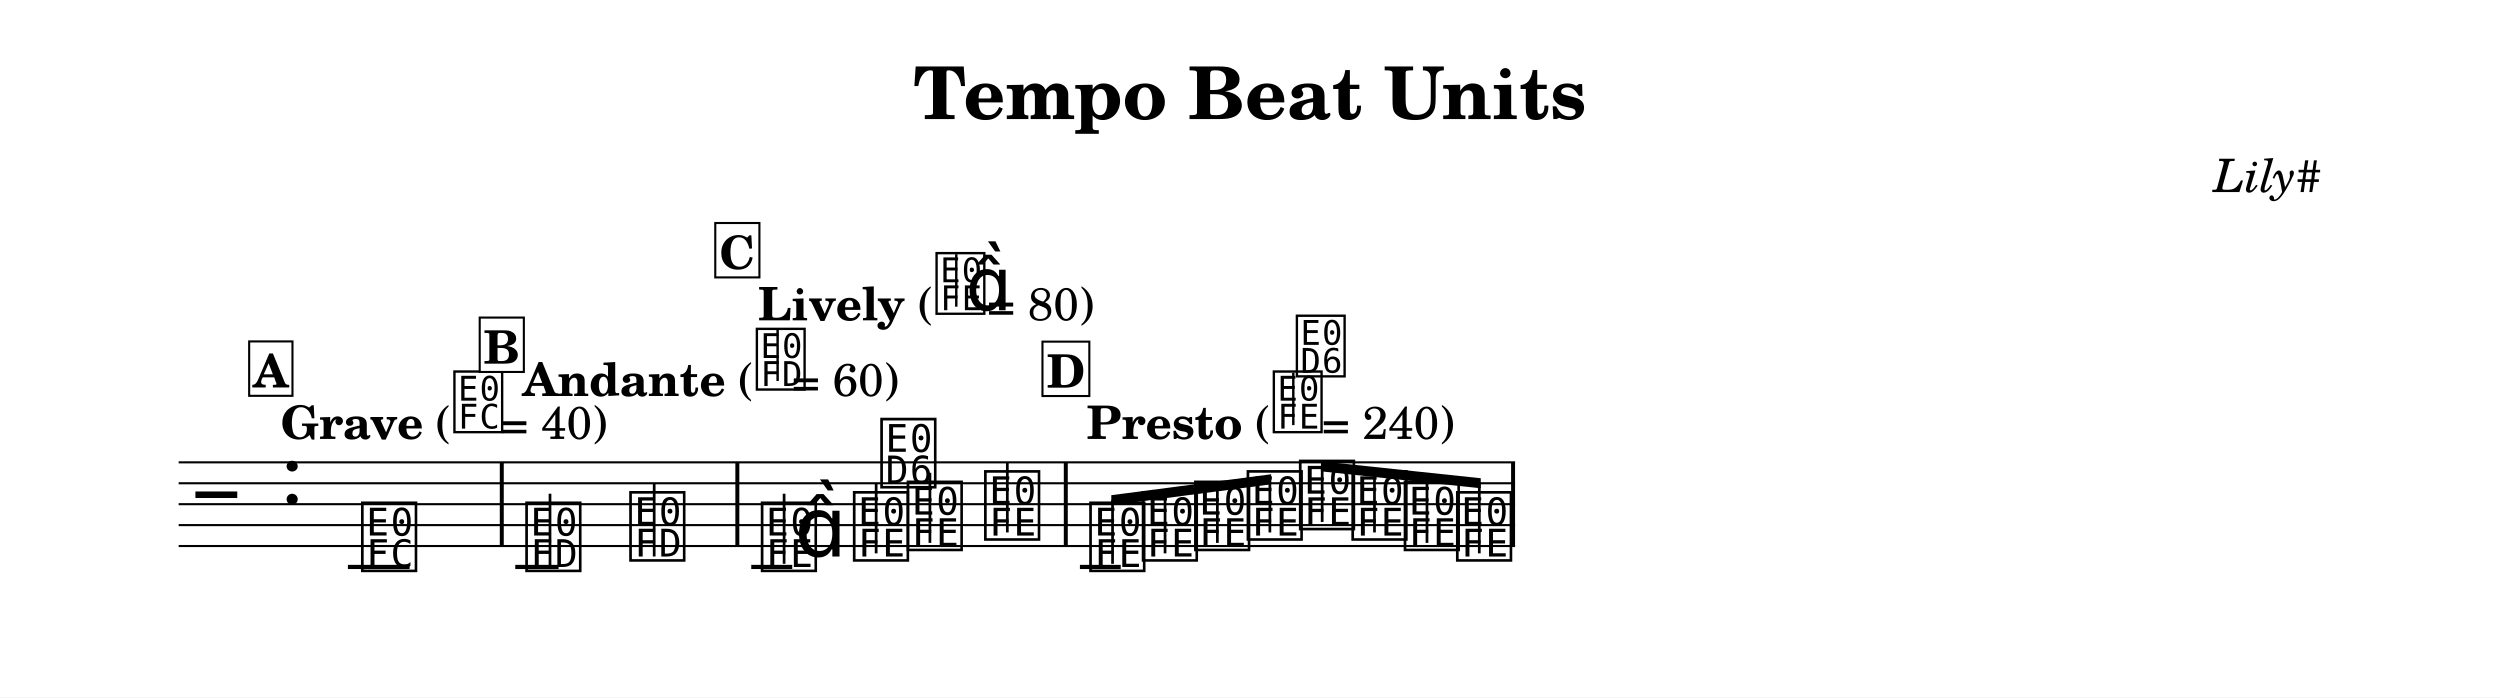
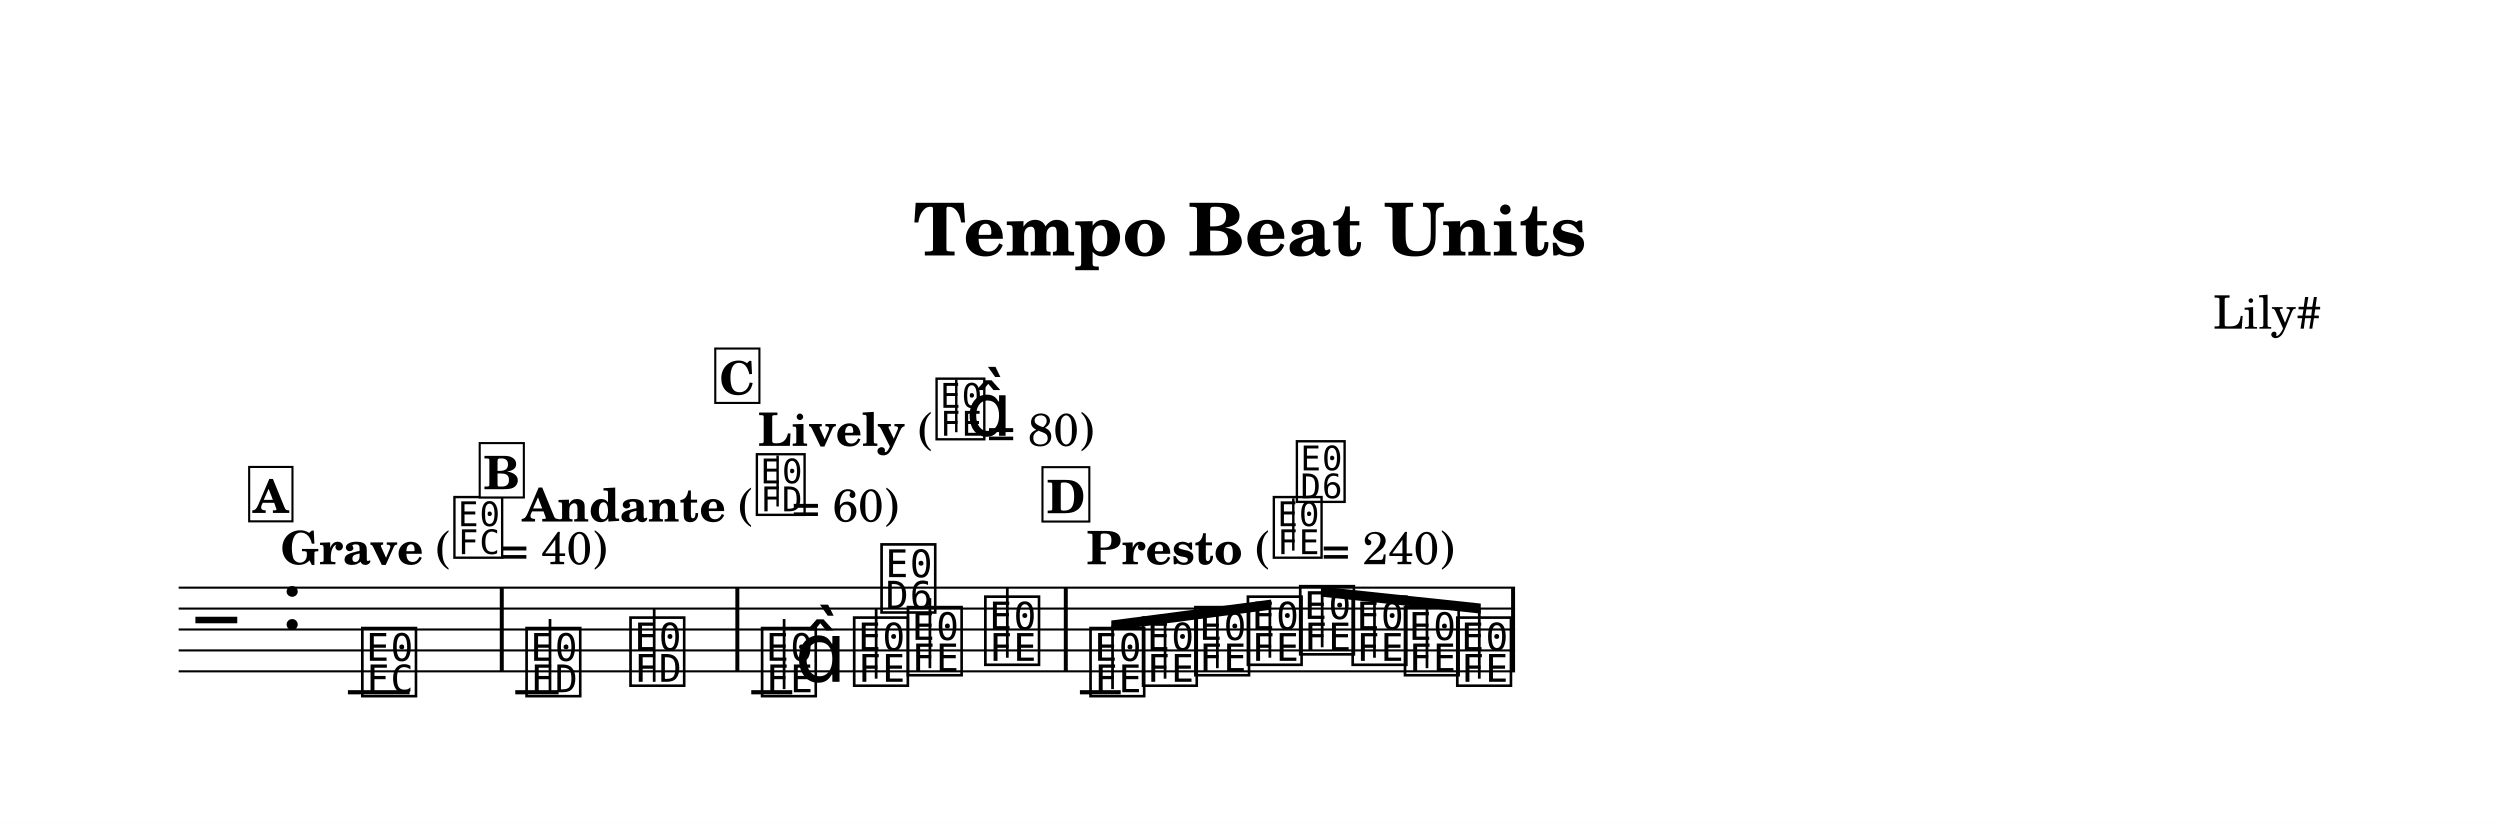
- <svg xmlns="http://www.w3.org/2000/svg" width="1195.0" height="333.3" viewBox="0 0 119.50 33.33" font-family="TeX Gyre Schola, serif">
+ <svg xmlns="http://www.w3.org/2000/svg" width="1195.0" height="393.3" viewBox="0 0 119.50 39.33" font-family="TeX Gyre Schola, serif">
  <style>
  @font-face { font-family: 'Emmentaler'; src: local('Emmentaler'); }
  .music { font-family: 'Emmentaler', serif; }
</style>
-   <rect x="0" y="0" width="119.50" height="33.33" fill="#FFFFFF" />
-   <text x="59.75" y="5.69" font-size="3.49" font-weight="bold" text-anchor="middle" data-pos="234">Tempo Beat Units</text>
-   <text x="110.97" y="9.18" font-size="2.20" font-style="italic" text-anchor="end" data-pos="262">Lily#</text>
+   <rect x="0" y="0" width="119.50" height="39.33" fill="#FFFFFF" />
+   <text x="59.75" y="12.21" font-size="3.49" font-weight="bold" text-anchor="middle" data-pos="234">Tempo Beat Units</text>
+   <text x="110.97" y="15.71" font-size="2.20" text-anchor="end" data-pos="262">Lily#</text>
  <g transform="translate(8.54,0.00) scale(1,1)">
-     <line x1="0.00" y1="22.10" x2="63.88" y2="22.10" stroke="#000000" stroke-width="0.100" />
-     <line x1="0.00" y1="23.10" x2="63.88" y2="23.10" stroke="#000000" stroke-width="0.100" />
-     <line x1="0.00" y1="24.10" x2="63.88" y2="24.10" stroke="#000000" stroke-width="0.100" />
-     <line x1="0.00" y1="25.10" x2="63.88" y2="25.10" stroke="#000000" stroke-width="0.100" />
-     <line x1="0.00" y1="26.10" x2="63.88" y2="26.10" stroke="#000000" stroke-width="0.100" />
-     <text class="music" x="0.80" y="25.10" font-size="4.00" data-pos="285"></text>
-     <text class="music" x="4.88" y="24.10" font-size="4.00"></text>
-     <line x1="8.09" y1="27.10" x2="11.04" y2="27.10" stroke="#000000" stroke-width="0.200" />
-     <line x1="16.09" y1="27.10" x2="18.16" y2="27.10" stroke="#000000" stroke-width="0.200" />
-     <line x1="27.37" y1="27.10" x2="29.33" y2="27.10" stroke="#000000" stroke-width="0.200" />
-     <line x1="43.08" y1="27.10" x2="45.03" y2="27.10" stroke="#000000" stroke-width="0.200" />
-     <text class="music" x="8.59" y="27.10" font-size="4.00" data-pos="338"></text>
-     <text class="music" x="16.44" y="27.10" font-size="4.00" data-pos="392"></text>
-     <line x1="17.75" y1="27.10" x2="17.75" y2="23.60" stroke="#000000" stroke-width="0.130" />
-     <text class="music" x="21.41" y="26.60" font-size="4.00" data-pos="395"></text>
-     <line x1="22.73" y1="26.60" x2="22.73" y2="23.10" stroke="#000000" stroke-width="0.130" />
-     <text class="music" x="27.70" y="27.10" font-size="4.00" data-pos="448"></text>
-     <line x1="28.94" y1="26.95" x2="28.94" y2="23.60" stroke="#000000" stroke-width="0.130" />
-     <text class="music" x="29.45" y="26.60" font-size="4.00"></text>
-     <text class="music" x="32.10" y="26.60" font-size="4.00" data-pos="452"></text>
-     <line x1="33.34" y1="26.45" x2="33.34" y2="23.10" stroke="#000000" stroke-width="0.130" />
-     <text class="music" x="33.41" y="23.10" font-size="4.00"></text>
-     <text class="music" x="34.67" y="26.10" font-size="4.00" data-pos="455"></text>
-     <line x1="35.91" y1="25.95" x2="35.91" y2="22.60" stroke="#000000" stroke-width="0.130" />
-     <text class="music" x="38.37" y="25.60" font-size="4.00" data-pos="458"></text>
-     <line x1="39.61" y1="25.45" x2="39.61" y2="22.10" stroke="#000000" stroke-width="0.130" />
-     <text class="music" x="43.40" y="27.10" font-size="4.00" data-pos="511"></text>
-     <text class="music" x="45.91" y="26.60" font-size="4.00" data-pos="514"></text>
-     <text class="music" x="48.41" y="26.10" font-size="4.00" data-pos="516"></text>
-     <text class="music" x="50.92" y="25.60" font-size="4.00" data-pos="518"></text>
-     <text class="music" x="53.42" y="25.10" font-size="4.00" data-pos="520"></text>
-     <text class="music" x="55.93" y="25.60" font-size="4.00" data-pos="522"></text>
-     <text class="music" x="58.43" y="26.10" font-size="4.00" data-pos="524"></text>
-     <text class="music" x="60.93" y="26.60" font-size="4.00" data-pos="526"></text>
-     <rect x="15.35" y="22.10" width="0.19" height="4.00" data-pos="341" />
-     <rect x="26.61" y="22.10" width="0.19" height="4.00" data-pos="397" />
-     <rect x="42.31" y="22.10" width="0.19" height="4.00" data-pos="460" />
-     <rect x="63.69" y="22.10" width="0.19" height="4.00" data-pos="528" />
-     <polygon points="44.58,23.67 52.22,22.67 52.22,23.15 44.58,24.15" />
-     <line x1="44.64" y1="26.95" x2="44.64" y2="23.90" stroke="#000000" stroke-width="0.130" />
-     <line x1="47.15" y1="26.45" x2="47.15" y2="23.57" stroke="#000000" stroke-width="0.130" />
-     <line x1="49.65" y1="25.95" x2="49.65" y2="23.24" stroke="#000000" stroke-width="0.130" />
-     <line x1="52.16" y1="25.45" x2="52.16" y2="22.91" stroke="#000000" stroke-width="0.130" />
-     <polygon points="54.60,22.05 62.24,22.86 62.24,23.34 54.60,22.53" />
-     <line x1="54.66" y1="24.95" x2="54.66" y2="22.29" stroke="#000000" stroke-width="0.130" />
-     <line x1="57.16" y1="25.45" x2="57.16" y2="22.56" stroke="#000000" stroke-width="0.130" />
-     <line x1="59.67" y1="25.95" x2="59.67" y2="22.82" stroke="#000000" stroke-width="0.130" />
-     <line x1="62.17" y1="26.45" x2="62.17" y2="23.09" stroke="#000000" stroke-width="0.130" />
-     <text x="4.88" y="20.98" font-size="2.20" font-weight="bold" data-pos="319">Grave</text>
-     <text x="12.29" y="20.98" font-size="2.20" data-pos="319">(</text>
-     <text class="music" x="13.01" y="20.49" font-size="3.56" data-pos="319"></text>
-     <text x="15.37" y="20.98" font-size="2.20" data-pos="319">= 40)</text>
-     <text x="16.44" y="18.93" font-size="2.20" font-weight="bold" data-pos="371">Andante</text>
-     <text x="26.75" y="18.93" font-size="2.20" data-pos="371">(</text>
-     <text class="music" x="27.47" y="18.45" font-size="3.56" data-pos="371"></text>
-     <line x1="28.63" y1="18.21" x2="28.63" y2="15.77" stroke="#000000" stroke-width="0.116" data-pos="371" />
-     <text x="29.31" y="18.93" font-size="2.20" data-pos="371">= 60)</text>
-     <text x="27.70" y="15.31" font-size="2.20" font-weight="bold" data-pos="427">Lively</text>
-     <text x="35.34" y="15.31" font-size="2.20" data-pos="427">(</text>
-     <text class="music" x="36.06" y="14.83" font-size="3.56" data-pos="427"></text>
-     <line x1="37.17" y1="14.66" x2="37.17" y2="12.15" stroke="#000000" stroke-width="0.116" data-pos="427" />
-     <text class="music" x="37.62" y="14.83" font-size="3.56" data-pos="427"></text>
-     <text x="38.64" y="15.31" font-size="2.20" data-pos="427">= 80)</text>
-     <text x="43.40" y="20.98" font-size="2.20" font-weight="bold" data-pos="490">Presto</text>
-     <text x="51.46" y="20.98" font-size="2.20" data-pos="490">(</text>
-     <text class="music" x="52.18" y="20.49" font-size="3.56" data-pos="490"></text>
-     <line x1="53.28" y1="20.32" x2="53.28" y2="17.82" stroke="#000000" stroke-width="0.116" data-pos="490" />
-     <text class="music" x="53.28" y="17.82" font-size="3.56" data-pos="490"></text>
-     <text x="54.64" y="20.98" font-size="2.20" data-pos="490">= 240)</text>
-     <rect x="3.37" y="16.32" width="2.07" height="2.60" fill="#FFFFFF" stroke="#000000" stroke-width="0.100" data-pos="295" />
-     <text x="4.40" y="18.52" font-size="2.20" font-weight="bold" text-anchor="middle" data-pos="295">A</text>
-     <rect x="14.39" y="15.18" width="2.11" height="2.60" fill="#FFFFFF" stroke="#000000" stroke-width="0.100" data-pos="347" />
-     <text x="15.44" y="17.38" font-size="2.20" font-weight="bold" text-anchor="middle" data-pos="347">B</text>
-     <rect x="25.65" y="10.66" width="2.11" height="2.60" fill="#FFFFFF" stroke="#000000" stroke-width="0.100" data-pos="403" />
-     <text x="26.70" y="12.86" font-size="2.20" font-weight="bold" text-anchor="middle" data-pos="403">C</text>
-     <rect x="41.29" y="16.33" width="2.24" height="2.60" fill="#FFFFFF" stroke="#000000" stroke-width="0.100" data-pos="466" />
-     <text x="42.41" y="18.53" font-size="2.20" font-weight="bold" text-anchor="middle" data-pos="466">D</text>
+     <line x1="0.00" y1="28.09" x2="63.88" y2="28.09" stroke="#000000" stroke-width="0.100" />
+     <line x1="0.00" y1="29.09" x2="63.88" y2="29.09" stroke="#000000" stroke-width="0.100" />
+     <line x1="0.00" y1="30.09" x2="63.88" y2="30.09" stroke="#000000" stroke-width="0.100" />
+     <line x1="0.00" y1="31.09" x2="63.88" y2="31.09" stroke="#000000" stroke-width="0.100" />
+     <line x1="0.00" y1="32.09" x2="63.88" y2="32.09" stroke="#000000" stroke-width="0.100" />
+     <text class="music" x="0.80" y="31.09" font-size="4.00" data-pos="285"></text>
+     <text class="music" x="4.88" y="30.09" font-size="4.00"></text>
+     <line x1="8.09" y1="33.09" x2="11.04" y2="33.09" stroke="#000000" stroke-width="0.200" />
+     <line x1="16.09" y1="33.09" x2="18.16" y2="33.09" stroke="#000000" stroke-width="0.200" />
+     <line x1="27.37" y1="33.09" x2="29.33" y2="33.09" stroke="#000000" stroke-width="0.200" />
+     <line x1="43.08" y1="33.09" x2="45.03" y2="33.09" stroke="#000000" stroke-width="0.200" />
+     <text class="music" x="8.59" y="33.09" font-size="4.00" data-pos="338"></text>
+     <text class="music" x="16.44" y="33.09" font-size="4.00" data-pos="392"></text>
+     <line x1="17.75" y1="33.09" x2="17.75" y2="29.59" stroke="#000000" stroke-width="0.130" />
+     <text class="music" x="21.41" y="32.59" font-size="4.00" data-pos="395"></text>
+     <line x1="22.73" y1="32.59" x2="22.73" y2="29.09" stroke="#000000" stroke-width="0.130" />
+     <text class="music" x="27.70" y="33.09" font-size="4.00" data-pos="448"></text>
+     <line x1="28.94" y1="32.94" x2="28.94" y2="29.59" stroke="#000000" stroke-width="0.130" />
+     <text class="music" x="29.45" y="32.59" font-size="4.00"></text>
+     <text class="music" x="32.10" y="32.59" font-size="4.00" data-pos="452"></text>
+     <line x1="33.34" y1="32.44" x2="33.34" y2="29.09" stroke="#000000" stroke-width="0.130" />
+     <text class="music" x="33.41" y="29.09" font-size="4.00"></text>
+     <text class="music" x="34.67" y="32.09" font-size="4.00" data-pos="455"></text>
+     <line x1="35.91" y1="31.94" x2="35.91" y2="28.59" stroke="#000000" stroke-width="0.130" />
+     <text class="music" x="38.37" y="31.59" font-size="4.00" data-pos="458"></text>
+     <line x1="39.61" y1="31.44" x2="39.61" y2="28.09" stroke="#000000" stroke-width="0.130" />
+     <text class="music" x="43.40" y="33.09" font-size="4.00" data-pos="511"></text>
+     <text class="music" x="45.91" y="32.59" font-size="4.00" data-pos="514"></text>
+     <text class="music" x="48.41" y="32.09" font-size="4.00" data-pos="516"></text>
+     <text class="music" x="50.92" y="31.59" font-size="4.00" data-pos="518"></text>
+     <text class="music" x="53.42" y="31.09" font-size="4.00" data-pos="520"></text>
+     <text class="music" x="55.93" y="31.59" font-size="4.00" data-pos="522"></text>
+     <text class="music" x="58.43" y="32.09" font-size="4.00" data-pos="524"></text>
+     <text class="music" x="60.93" y="32.59" font-size="4.00" data-pos="526"></text>
+     <rect x="15.35" y="28.09" width="0.19" height="4.00" data-pos="341" />
+     <rect x="26.61" y="28.09" width="0.19" height="4.00" data-pos="397" />
+     <rect x="42.31" y="28.09" width="0.19" height="4.00" data-pos="460" />
+     <rect x="63.69" y="28.09" width="0.19" height="4.00" data-pos="528" />
+     <polygon points="44.58,29.66 52.22,28.66 52.22,29.14 44.58,30.14" />
+     <line x1="44.64" y1="32.94" x2="44.64" y2="29.90" stroke="#000000" stroke-width="0.130" />
+     <line x1="47.15" y1="32.44" x2="47.15" y2="29.57" stroke="#000000" stroke-width="0.130" />
+     <line x1="49.65" y1="31.94" x2="49.65" y2="29.24" stroke="#000000" stroke-width="0.130" />
+     <line x1="52.16" y1="31.44" x2="52.16" y2="28.91" stroke="#000000" stroke-width="0.130" />
+     <polygon points="54.60,28.04 62.24,28.85 62.24,29.33 54.60,28.52" />
+     <line x1="54.66" y1="30.94" x2="54.66" y2="28.29" stroke="#000000" stroke-width="0.130" />
+     <line x1="57.16" y1="31.44" x2="57.16" y2="28.56" stroke="#000000" stroke-width="0.130" />
+     <line x1="59.67" y1="31.94" x2="59.67" y2="28.82" stroke="#000000" stroke-width="0.130" />
+     <line x1="62.17" y1="32.44" x2="62.17" y2="29.09" stroke="#000000" stroke-width="0.130" />
+     <text x="4.88" y="26.97" font-size="2.20" font-weight="bold" data-pos="319">Grave</text>
+     <text x="12.29" y="26.97" font-size="2.20" data-pos="319">(</text>
+     <text class="music" x="13.01" y="26.49" font-size="3.56" data-pos="319"></text>
+     <text x="15.37" y="26.97" font-size="2.20" data-pos="319">= 40)</text>
+     <text x="16.44" y="24.93" font-size="2.20" font-weight="bold" data-pos="371">Andante</text>
+     <text x="26.75" y="24.93" font-size="2.20" data-pos="371">(</text>
+     <text class="music" x="27.47" y="24.44" font-size="3.56" data-pos="371"></text>
+     <line x1="28.63" y1="24.21" x2="28.63" y2="21.77" stroke="#000000" stroke-width="0.116" data-pos="371" />
+     <text x="29.31" y="24.93" font-size="2.20" data-pos="371">= 60)</text>
+     <text x="27.70" y="21.31" font-size="2.20" font-weight="bold" data-pos="427">Lively</text>
+     <text x="35.34" y="21.31" font-size="2.20" data-pos="427">(</text>
+     <text class="music" x="36.06" y="20.83" font-size="3.56" data-pos="427"></text>
+     <line x1="37.17" y1="20.66" x2="37.17" y2="18.15" stroke="#000000" stroke-width="0.116" data-pos="427" />
+     <text class="music" x="37.62" y="20.83" font-size="3.56" data-pos="427"></text>
+     <text x="38.64" y="21.31" font-size="2.20" data-pos="427">= 80)</text>
+     <text x="43.40" y="26.97" font-size="2.20" font-weight="bold" data-pos="490">Presto</text>
+     <text x="51.46" y="26.97" font-size="2.20" data-pos="490">(</text>
+     <text class="music" x="52.18" y="26.49" font-size="3.56" data-pos="490"></text>
+     <line x1="53.28" y1="26.32" x2="53.28" y2="23.82" stroke="#000000" stroke-width="0.116" data-pos="490" />
+     <text class="music" x="53.28" y="23.82" font-size="3.56" data-pos="490"></text>
+     <text x="54.64" y="26.97" font-size="2.20" data-pos="490">= 240)</text>
+     <rect x="3.37" y="22.32" width="2.07" height="2.60" fill="#FFFFFF" stroke="#000000" stroke-width="0.100" data-pos="295" />
+     <text x="4.40" y="24.52" font-size="2.20" font-weight="bold" text-anchor="middle" data-pos="295">A</text>
+     <rect x="14.39" y="21.18" width="2.11" height="2.60" fill="#FFFFFF" stroke="#000000" stroke-width="0.100" data-pos="347" />
+     <text x="15.44" y="23.38" font-size="2.20" font-weight="bold" text-anchor="middle" data-pos="347">B</text>
+     <rect x="25.65" y="16.66" width="2.11" height="2.60" fill="#FFFFFF" stroke="#000000" stroke-width="0.100" data-pos="403" />
+     <text x="26.70" y="18.86" font-size="2.20" font-weight="bold" text-anchor="middle" data-pos="403">C</text>
+     <rect x="41.29" y="22.33" width="2.24" height="2.60" fill="#FFFFFF" stroke="#000000" stroke-width="0.100" data-pos="466" />
+     <text x="42.41" y="24.53" font-size="2.20" font-weight="bold" text-anchor="middle" data-pos="466">D</text>
  </g>
</svg>
